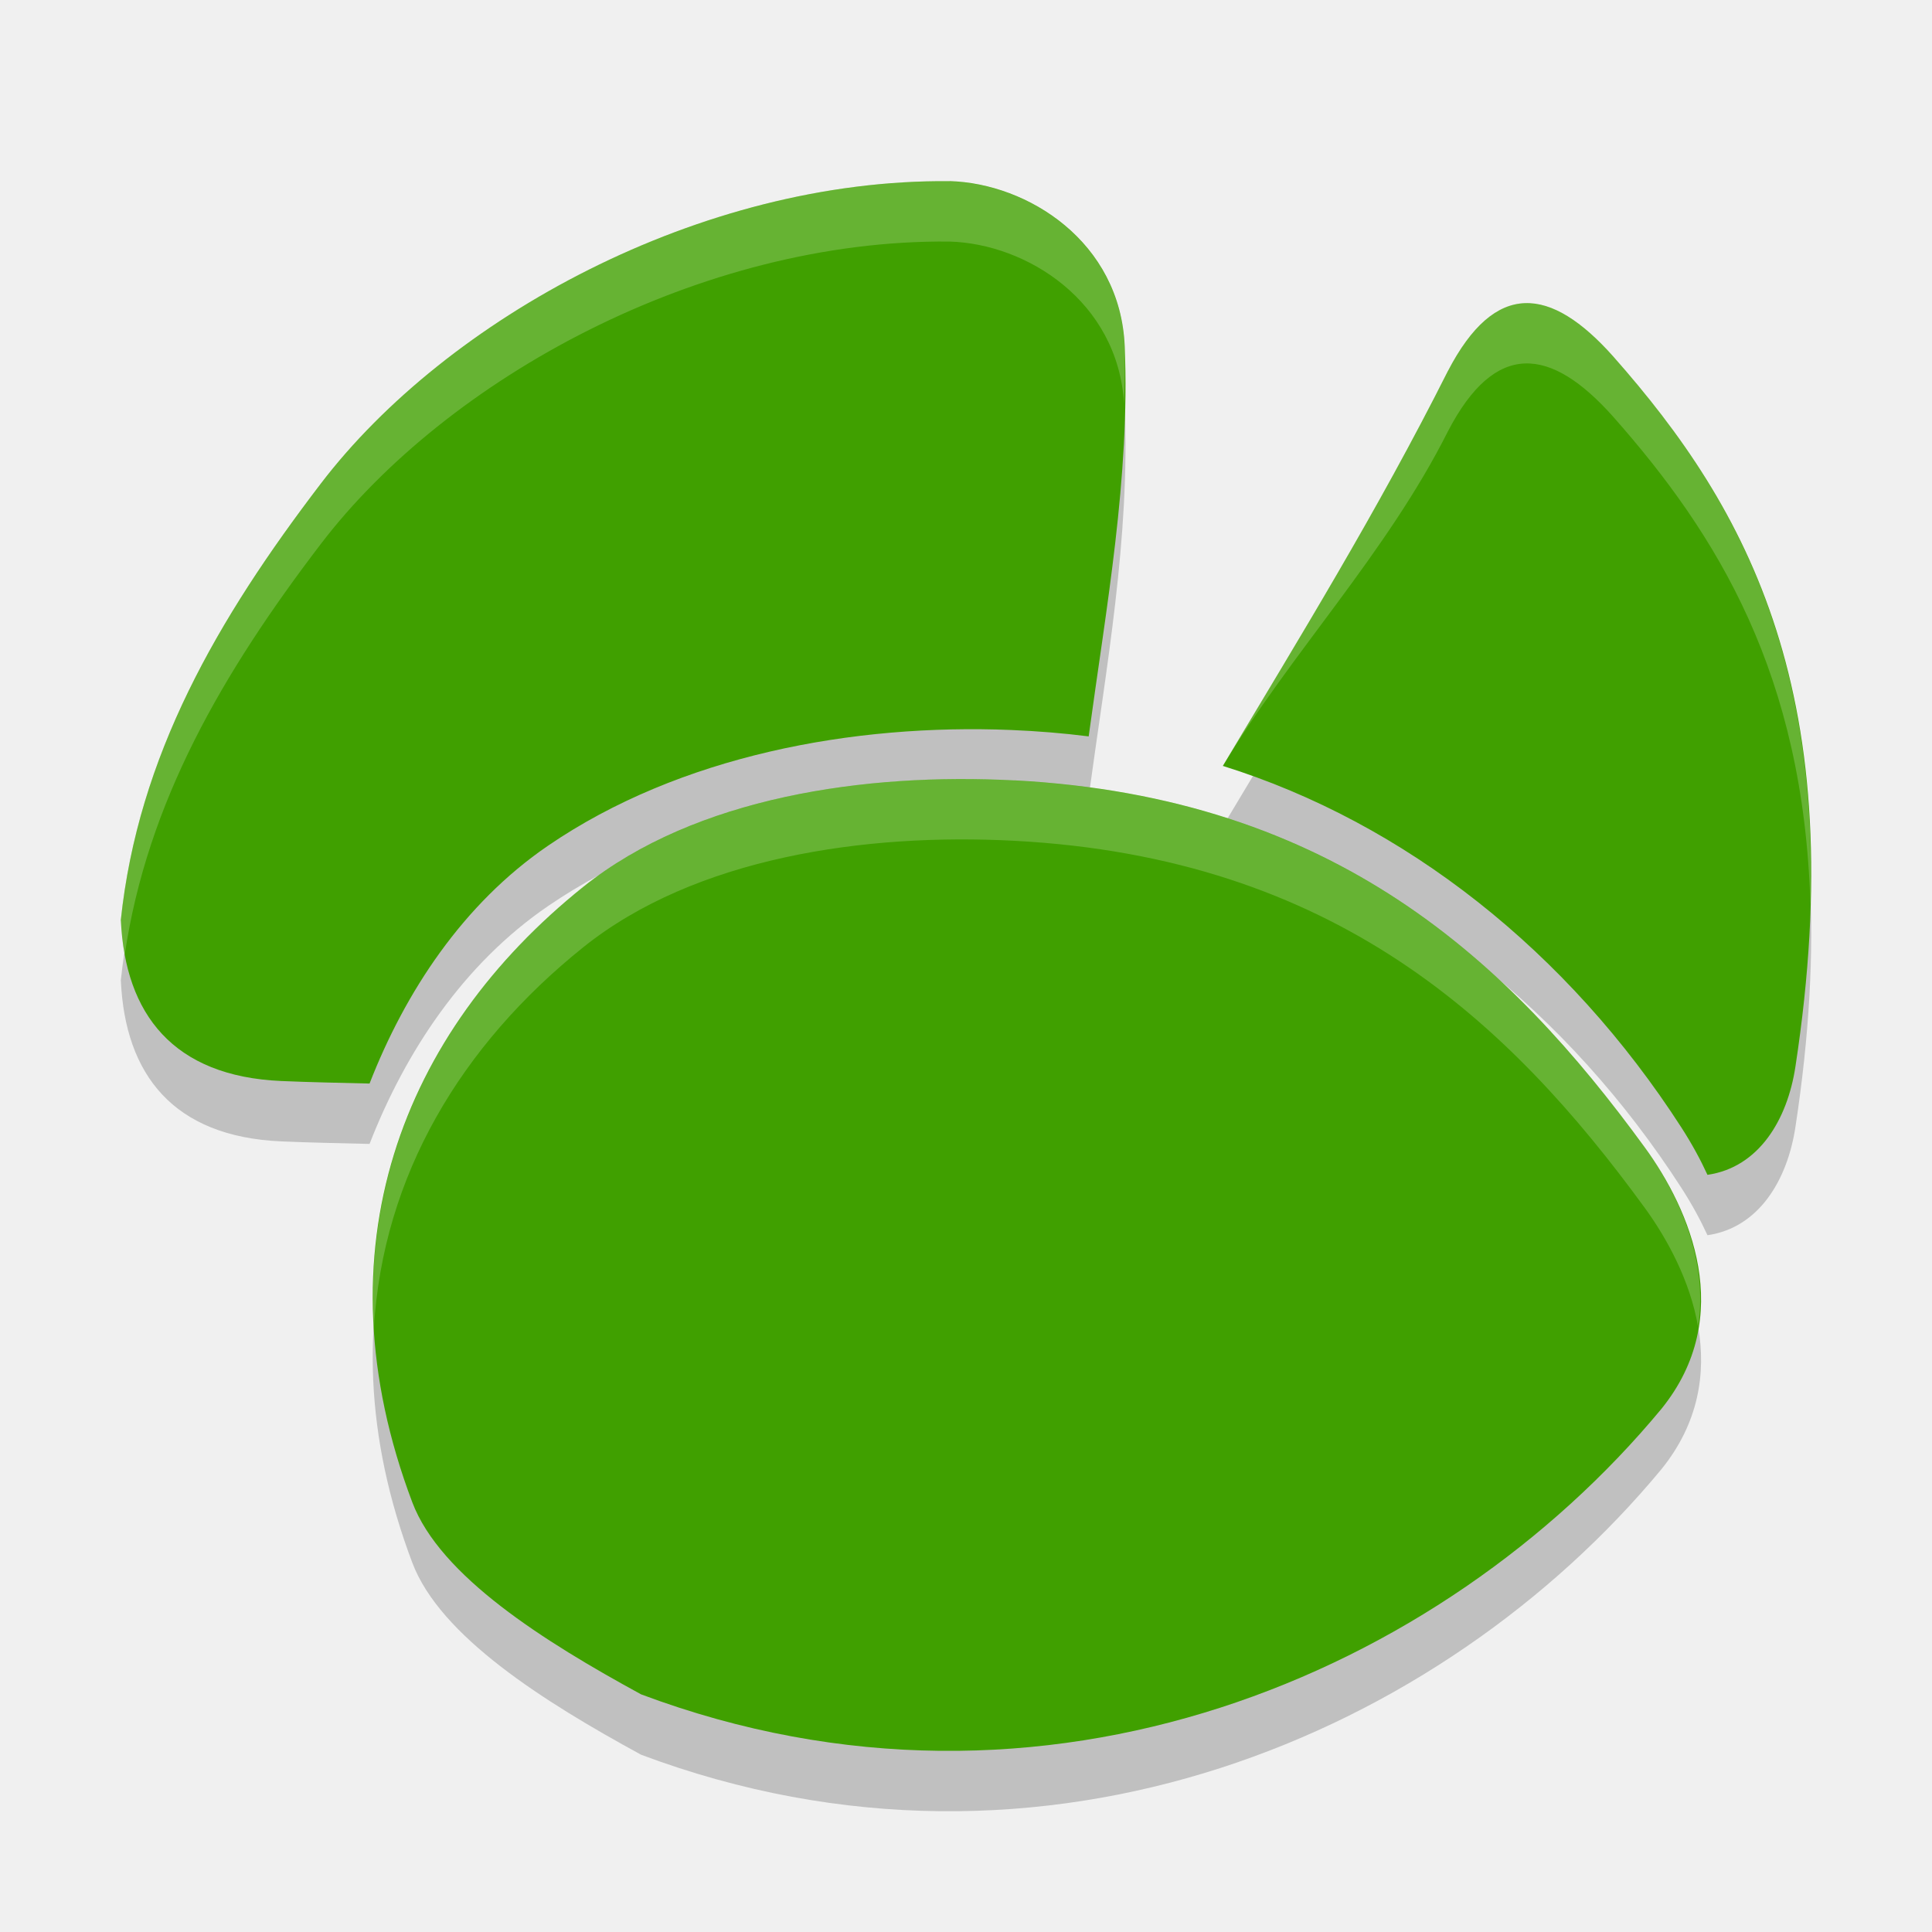
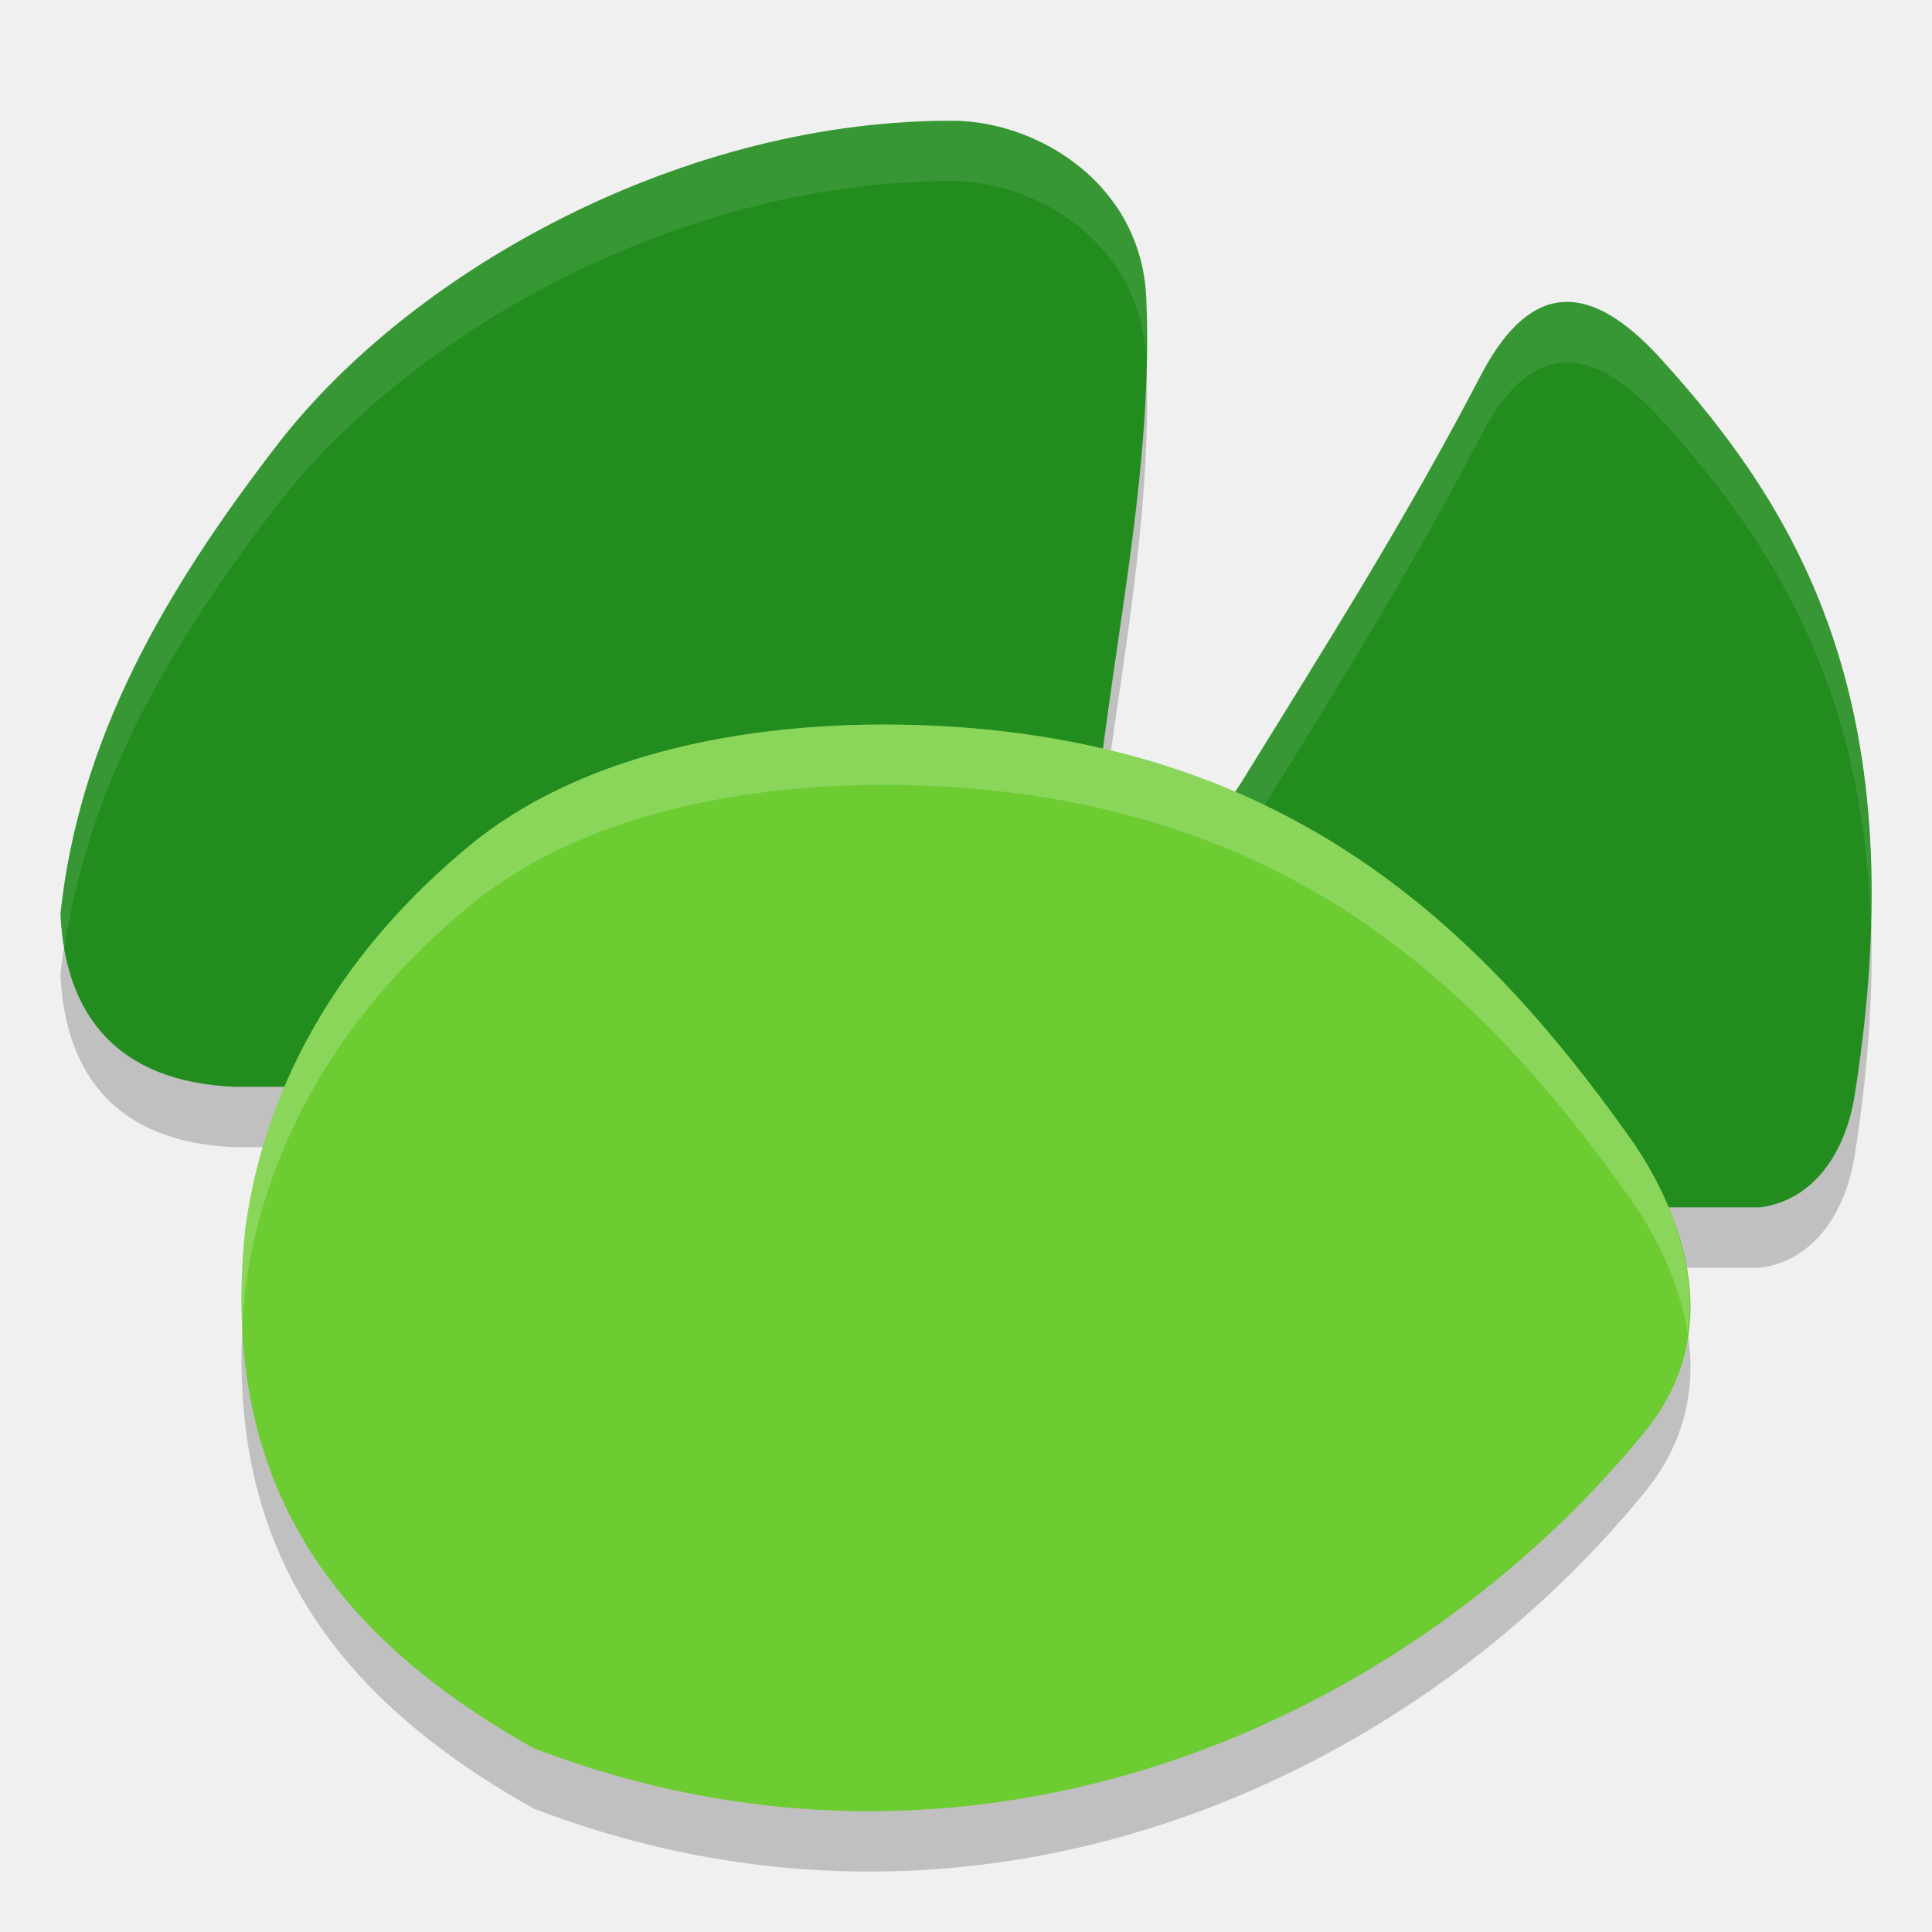
<svg xmlns="http://www.w3.org/2000/svg" width="32" height="32" version="1.1" viewBox="0 0 32 32">
-   <path style="opacity:.2" d="m16.8 13.926c-2.466-0.13-5.282 0.275-7.139 1.763-3.003 2.407-4.414 6.008-2.832 10.194 0.461 1.221 2.179 2.303 3.79 3.181 6.685 2.506 13.262-0.342 16.897-4.726 1.248-1.539 0.474-3.307-0.271-4.33-2.247-3.085-5.129-5.802-10.444-6.083zm-1.07-9.925c-4.129-0.04-8.328 2.274-10.416 5.009-1.715 2.246-3.028 4.513-3.314 7.237h0.002c0.072 1.548 0.864 2.58 2.657 2.658 0.487 0.021 0.975 0.03 1.462 0.042 0.591-1.518 1.548-2.976 2.954-3.938 2.186-1.495 5.057-2.025 7.673-1.918 0.436 0.018 0.866 0.053 1.284 0.106 0.29-2.136 0.687-4.287 0.597-6.458-0.072-1.738-1.609-2.702-2.898-2.739zm8.252 3.144c-1.168 2.324-2.463 4.426-3.728 6.541 3.019 0.942 5.715 3.071 7.597 5.992 0.173 0.269 0.313 0.527 0.43 0.781 0.852-0.123 1.324-0.913 1.457-1.793 0.939-6.145-0.786-9.237-3.018-11.762-1.039-1.167-1.954-1.268-2.738 0.242z" />
-   <path style="fill:#40a000" d="m16.8 12.926c-2.466-0.13-5.282 0.275-7.139 1.763-3.003 2.407-4.414 6.008-2.832 10.194 0.461 1.221 2.179 2.303 3.79 3.181 6.685 2.506 13.262-0.342 16.897-4.726 1.248-1.539 0.474-3.307-0.271-4.33-2.247-3.085-5.129-5.802-10.444-6.083zm-1.07-9.925c-4.129-0.04-8.328 2.274-10.416 5.009-1.715 2.246-3.028 4.513-3.314 7.237h0.002c0.072 1.548 0.864 2.58 2.657 2.658 0.487 0.021 0.975 0.03 1.462 0.042 0.591-1.518 1.548-2.976 2.954-3.938 2.186-1.495 5.057-2.025 7.673-1.918 0.436 0.018 0.866 0.053 1.284 0.106 0.29-2.136 0.687-4.287 0.597-6.458-0.072-1.738-1.609-2.702-2.898-2.739zm8.252 3.144c-1.168 2.324-2.463 4.426-3.728 6.541 3.019 0.942 5.715 3.071 7.597 5.992 0.173 0.269 0.313 0.527 0.43 0.781 0.852-0.123 1.324-0.913 1.457-1.793 0.939-6.145-0.786-9.237-3.018-11.762-1.039-1.167-1.954-1.268-2.738 0.242z" />
-   <path style="opacity:.2;fill:#ffffff" d="m15.861 12.903c-2.216 0.011-4.576 0.485-6.201 1.787-2.286 1.832-3.643 4.356-3.467 7.303 0.15-2.518 1.444-4.681 3.467-6.303 1.857-1.489 4.673-1.894 7.139-1.764 5.316 0.281 8.198 2.997 10.445 6.082 0.371 0.51 0.749 1.206 0.881 1.965 0.179-1.131-0.351-2.237-0.881-2.965-2.247-3.085-5.13-5.801-10.445-6.082-0.308-0.016-0.621-0.025-0.938-0.023zm-0.131-9.902c-4.129-0.04-8.328 2.274-10.416 5.01-1.715 2.247-3.028 4.512-3.315 7.237h0.002c0.009 0.199 0.031 0.389 0.064 0.57 0.374-2.533 1.625-4.681 3.248-6.807 2.088-2.736 6.287-5.05 10.416-5.01 1.274 0.037 2.784 0.983 2.889 2.682 0.006-0.314 0.023-0.627 0.01-0.941-0.072-1.738-1.608-2.703-2.898-2.74zm9.525 2.019c-0.457 0.018-0.881 0.37-1.273 1.125-1.168 2.324-2.464 4.427-3.728 6.541 0.165 0.051-0.162-0.06 0.001-0.001 1.106-1.843 2.709-3.515 3.727-5.54 0.784-1.51 1.699-1.409 2.738-0.242 1.732 1.959 3.152 4.268 3.266 8.072 0.126-4.412-1.387-6.947-3.266-9.072-0.52-0.583-1.008-0.9-1.465-0.883z" />
+   <path d="M 24.552,7.169 C 23.3,9.582 21.913,11.767 20.558,13.963 L 16,21 29.158,20.998 C 30.071,20.87 30.577,20.049 30.72,19.136 31.726,12.752 29.878,9.54 27.486,6.918 26.372,5.706 25.392,5.601 24.552,7.169 Z" style="opacity:0.2" />
+   <path d="M 15.851,3.001 C 11.384,2.958 6.844,5.441 4.584,8.378 2.729,10.789 1.31,13.222 1,16.147 h 0.002 C 1.079,17.808 1.936,18.916 3.875,19 H 17.5 l 0.84,-6.127 c 0.314,-2.293 0.743,-4.602 0.646,-6.932 -0.078,-1.865 -1.741,-2.9 -3.135,-2.94 z" style="opacity:0.2" />
+   <path d="M 15.582,13.026 C 12.89,12.88 9.816,13.333 7.788,14.997 c -2.026,1.664 -3.388,3.837 -3.726,6.359 -0.439,4.234 1.482,6.747 4.771,8.597 7.298,2.802 14.478,-0.383 18.447,-5.284 1.363,-1.721 0.517,-3.698 -0.296,-4.842 -2.453,-3.449 -5.599,-6.488 -11.402,-6.802 z" style="opacity:0.2" />
+   <path style="fill:#228c1f" d="M 15.851,2.001 C 11.384,1.958 6.844,4.441 4.584,7.378 2.729,9.789 1.31,12.222 1,15.147 h 0.002 C 1.079,16.808 1.936,17.916 3.875,18 H 17.5 l 0.84,-6.127 C 18.654,9.58 19.083,7.271 18.986,4.941 18.908,3.076 17.245,2.041 15.851,2.001 Z" />
+   <path style="fill:#228c1f" d="M 24.552,6.169 C 23.3,8.582 21.913,10.767 20.558,12.963 L 16,20 29.158,19.998 C 30.071,19.87 30.577,19.049 30.72,18.136 31.726,11.752 29.878,8.54 27.486,5.918 26.372,4.706 25.392,4.601 24.552,6.169 Z" />
+   <path style="fill:#ffffff;opacity:0.1" d="M 25.916 5 C 25.427 5.018 24.972 5.387 24.553 6.17 C 23.301 8.583 21.913 10.767 20.559 12.963 L 16 20 L 16.648 20 L 20.559 13.963 C 21.913 11.767 23.301 9.583 24.553 7.17 C 25.393 5.603 26.373 5.706 27.486 6.918 C 29.346 8.957 30.87 11.36 30.986 15.326 C 31.118 10.752 29.498 8.123 27.486 5.918 C 26.93 5.312 26.405 4.982 25.916 5 z" />
+   <path style="fill:#6ccc32" d="M 15.582,12.026 C 12.89,11.88 9.816,12.333 7.788,13.997 c -2.026,1.664 -3.388,3.837 -3.726,6.359 -0.439,4.234 1.482,6.747 4.771,8.597 7.298,2.802 14.478,-0.383 18.447,-5.284 1.363,-1.721 0.517,-3.698 -0.296,-4.842 -2.453,-3.449 -5.599,-6.488 -11.402,-6.802 z" />
+   <path style="fill:#ffffff;opacity:0.1" d="M 15.852 2 C 11.385 1.957 6.843 4.441 4.584 7.377 C 2.729 9.789 1.31 12.222 1 15.146 L 1.002 15.146 C 1.011 15.347 1.034 15.537 1.066 15.721 C 1.464 12.986 2.821 10.669 4.584 8.377 C 6.843 5.441 11.385 2.957 15.852 3 C 17.231 3.039 18.868 4.058 18.979 5.885 C 18.983 5.57 18.999 5.257 18.986 4.941 C 18.908 3.077 17.246 2.04 15.852 2 z" />
+   <path style="fill:#ffffff;opacity:0.2" d="M 14.557 12 C 12.137 12.012 9.561 12.541 7.787 13.998 C 5.761 15.662 4.4 17.835 4.062 20.357 C 4.002 20.941 3.989 21.489 4.016 22.01 C 4.026 21.796 4.039 21.581 4.062 21.357 C 4.4 18.835 5.761 16.662 7.787 14.998 C 9.815 13.333 12.89 12.88 15.582 13.025 C 21.385 13.339 24.531 16.377 26.984 19.826 C 27.401 20.412 27.821 21.219 27.953 22.096 C 28.127 20.847 27.556 19.63 26.984 18.826 C 24.531 15.377 21.385 12.339 15.582 12.025 C 15.245 12.007 14.902 11.998 14.557 12 z" />
</svg>
